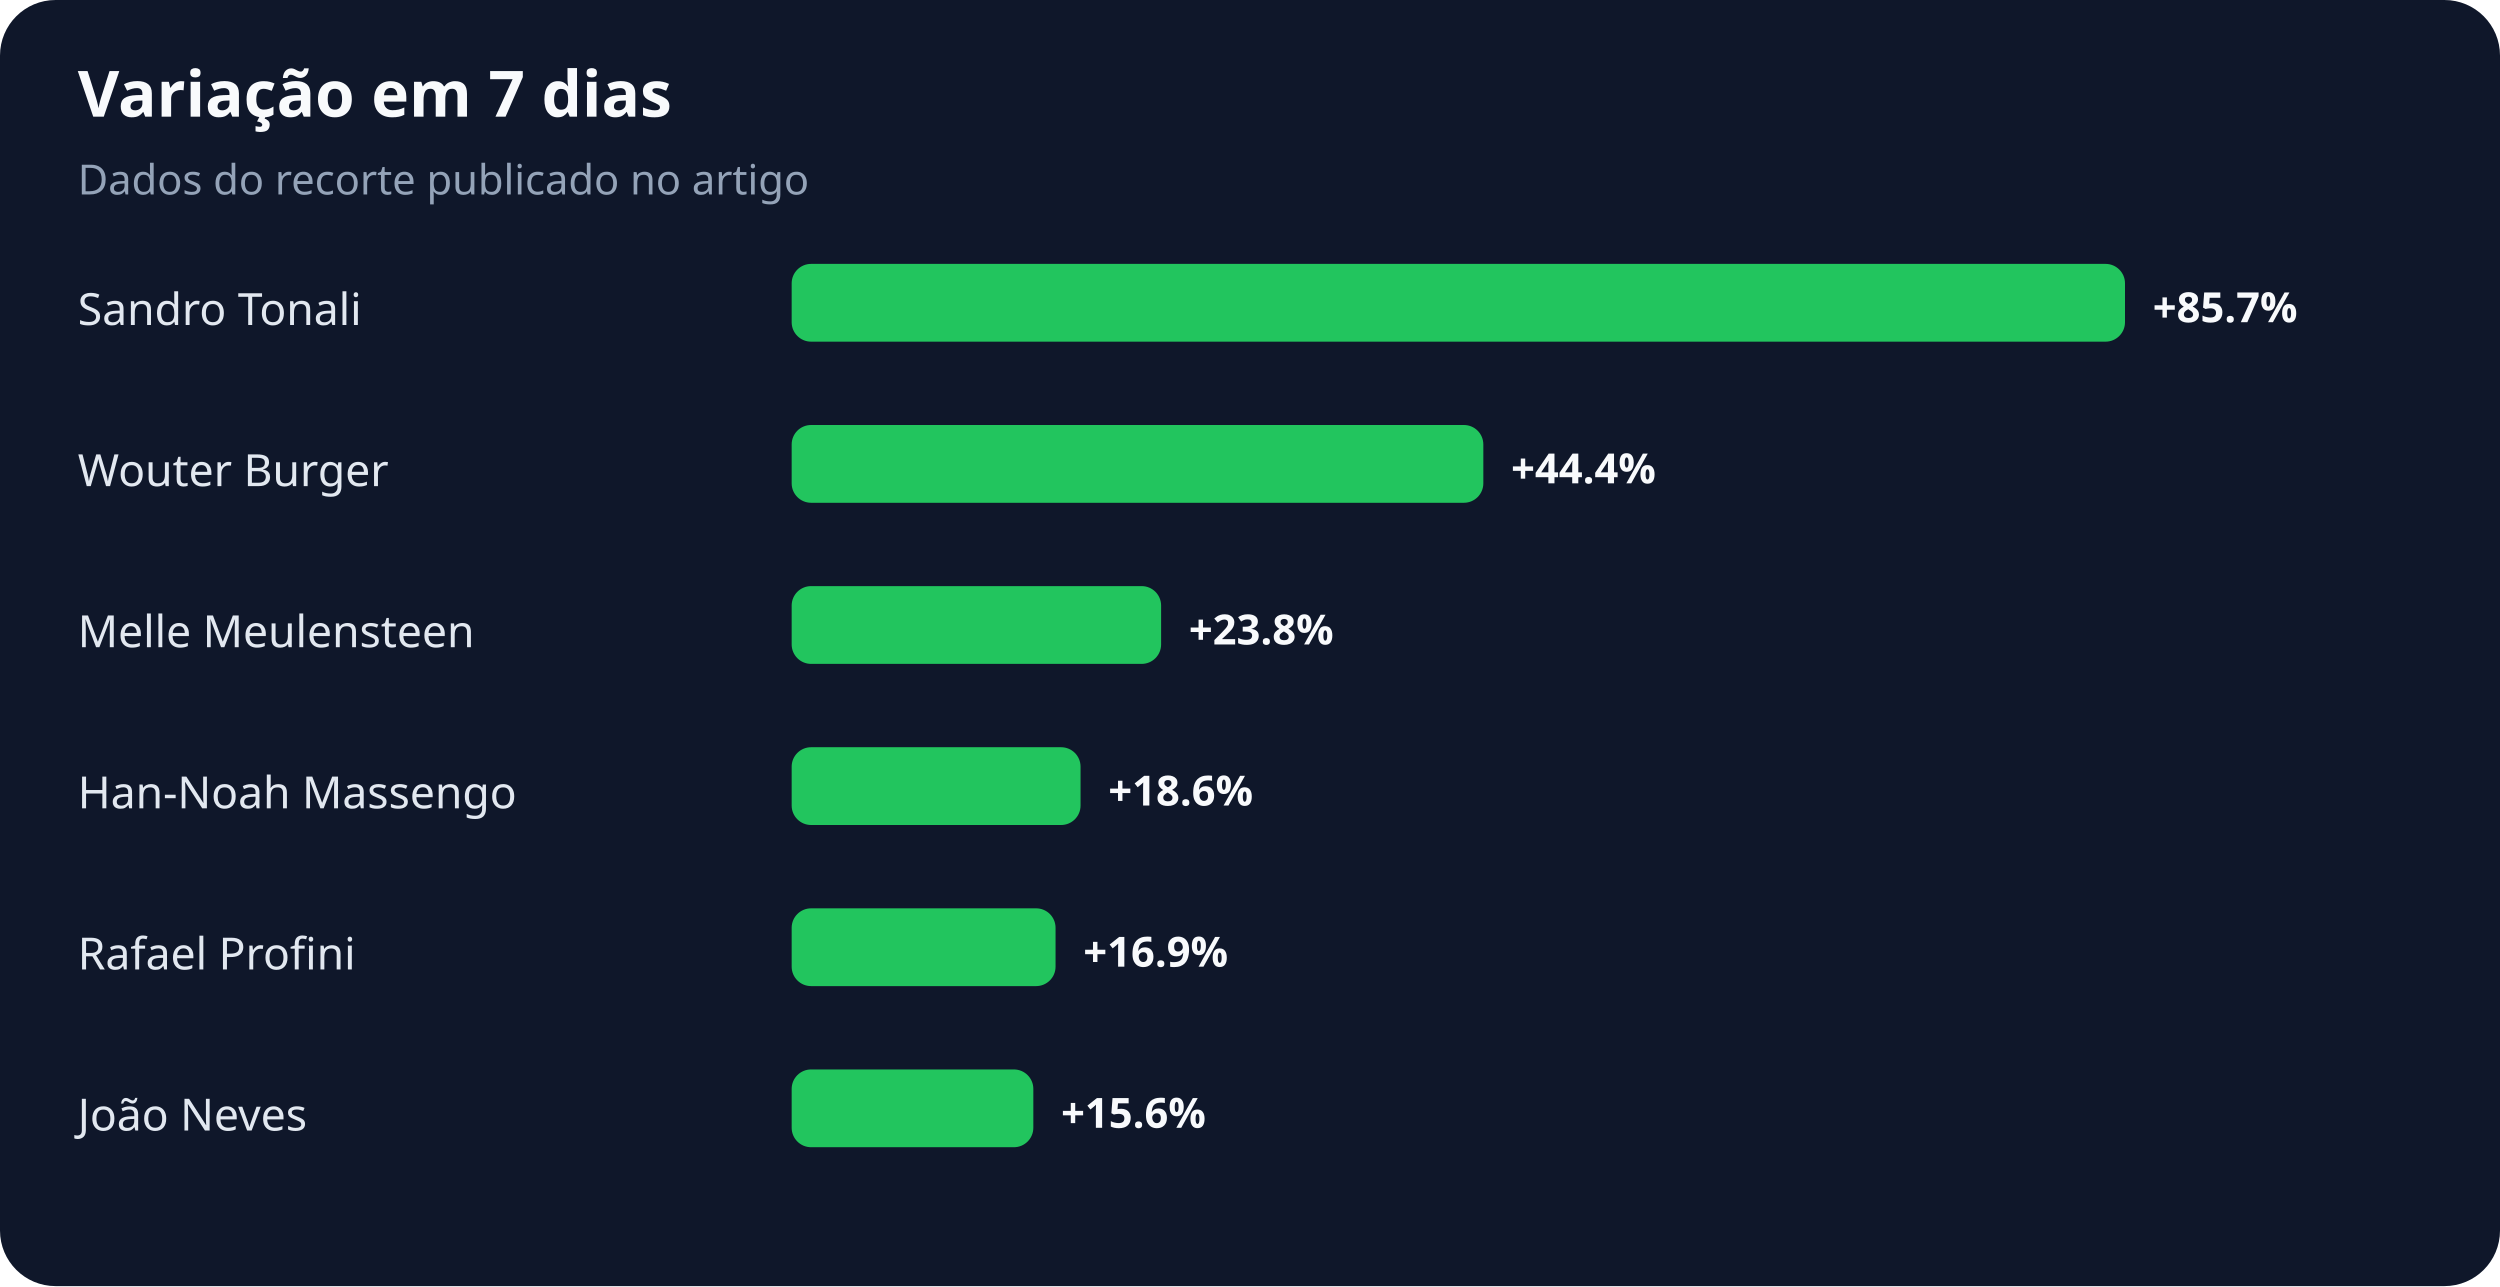
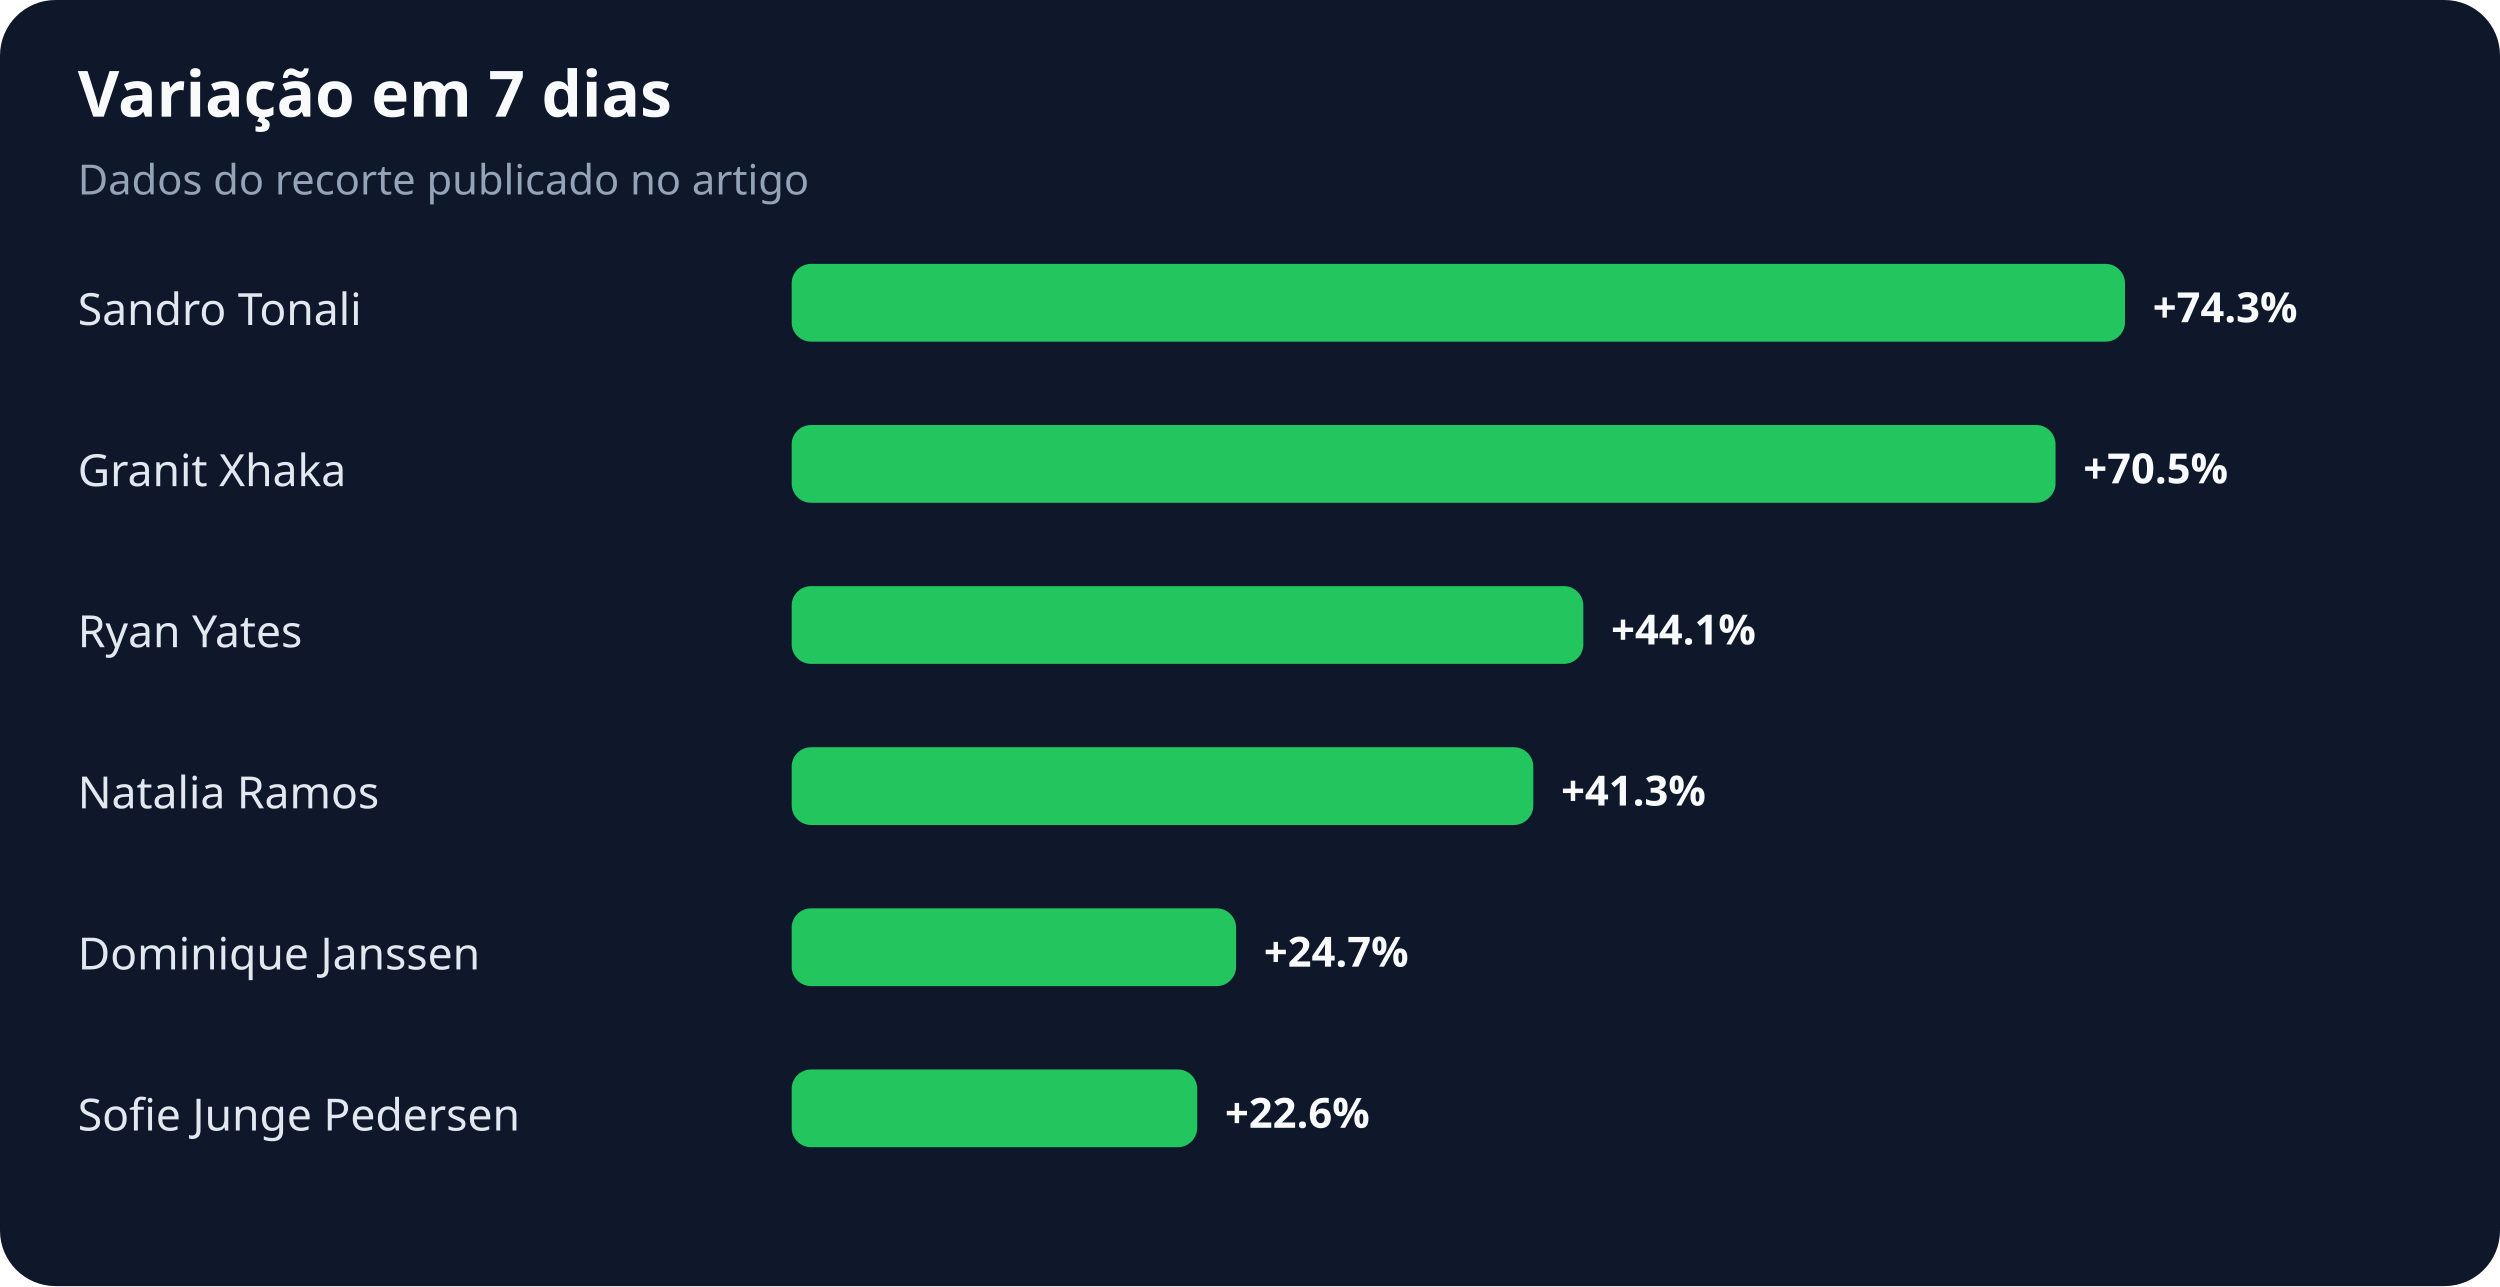
<svg xmlns="http://www.w3.org/2000/svg" width="900" height="463" viewBox="0 0 900 463" role="img" aria-labelledby="title desc">
  <rect width="100%" height="100%" rx="20" fill="#0f172a" />
  <text x="28" y="42" fill="#f8fafc" font-family="system-ui,sans-serif" font-size="23" font-weight="700">Variação em 7 dias</text>
  <text x="28" y="70" fill="#94a3b8" font-family="system-ui,sans-serif" font-size="15">Dados do recorte publicado no artigo</text>
  <text x="28" y="117" fill="#e2e8f0" font-family="system-ui,sans-serif" font-size="16">Sandro Tonali</text>
  <rect x="285" y="95" width="480" height="28" rx="7" fill="#22c55e" />
-   <text x="775" y="116" fill="#f8fafc" font-family="system-ui,sans-serif" font-size="15" font-weight="700">+85.7%</text>
-   <text x="28" y="175" fill="#e2e8f0" font-family="system-ui,sans-serif" font-size="16">Wouter Burger</text>
-   <rect x="285" y="153" width="249" height="28" rx="7" fill="#22c55e" />
-   <text x="544" y="174" fill="#f8fafc" font-family="system-ui,sans-serif" font-size="15" font-weight="700">+44.4%</text>
-   <text x="28" y="233" fill="#e2e8f0" font-family="system-ui,sans-serif" font-size="16">Melle Meulensteen</text>
-   <rect x="285" y="211" width="133" height="28" rx="7" fill="#22c55e" />
-   <text x="428" y="232" fill="#f8fafc" font-family="system-ui,sans-serif" font-size="15" font-weight="700">+23.8%</text>
-   <text x="28" y="291" fill="#e2e8f0" font-family="system-ui,sans-serif" font-size="16">Han-Noah Massengo</text>
-   <rect x="285" y="269" width="104" height="28" rx="7" fill="#22c55e" />
-   <text x="399" y="290" fill="#f8fafc" font-family="system-ui,sans-serif" font-size="15" font-weight="700">+18.6%</text>
-   <text x="28" y="349" fill="#e2e8f0" font-family="system-ui,sans-serif" font-size="16">Rafael Profini</text>
-   <rect x="285" y="327" width="95" height="28" rx="7" fill="#22c55e" />
-   <text x="390" y="348" fill="#f8fafc" font-family="system-ui,sans-serif" font-size="15" font-weight="700">+16.9%</text>
-   <text x="28" y="407" fill="#e2e8f0" font-family="system-ui,sans-serif" font-size="16">João Neves</text>
-   <rect x="285" y="385" width="87" height="28" rx="7" fill="#22c55e" />
-   <text x="382" y="406" fill="#f8fafc" font-family="system-ui,sans-serif" font-size="15" font-weight="700">+15.6%</text>
+   <text x="775" y="116" fill="#f8fafc" font-family="system-ui,sans-serif" font-size="15" font-weight="700">+74.3%</text>
+   <text x="28" y="175" fill="#e2e8f0" font-family="system-ui,sans-serif" font-size="16">Granit Xhaka</text>
+   <rect x="285" y="153" width="455" height="28" rx="7" fill="#22c55e" />
+   <text x="750" y="174" fill="#f8fafc" font-family="system-ui,sans-serif" font-size="15" font-weight="700">+70.5%</text>
+   <text x="28" y="233" fill="#e2e8f0" font-family="system-ui,sans-serif" font-size="16">Ryan Yates</text>
+   <rect x="285" y="211" width="285" height="28" rx="7" fill="#22c55e" />
+   <text x="580" y="232" fill="#f8fafc" font-family="system-ui,sans-serif" font-size="15" font-weight="700">+44.1%</text>
+   <text x="28" y="291" fill="#e2e8f0" font-family="system-ui,sans-serif" font-size="16">Natalia Ramos</text>
+   <rect x="285" y="269" width="267" height="28" rx="7" fill="#22c55e" />
+   <text x="562" y="290" fill="#f8fafc" font-family="system-ui,sans-serif" font-size="15" font-weight="700">+41.3%</text>
+   <text x="28" y="349" fill="#e2e8f0" font-family="system-ui,sans-serif" font-size="16">Dominique Janssen</text>
+   <rect x="285" y="327" width="160" height="28" rx="7" fill="#22c55e" />
+   <text x="455" y="348" fill="#f8fafc" font-family="system-ui,sans-serif" font-size="15" font-weight="700">+24.7%</text>
+   <text x="28" y="407" fill="#e2e8f0" font-family="system-ui,sans-serif" font-size="16">Sofie Junge Pedersen</text>
+   <rect x="285" y="385" width="146" height="28" rx="7" fill="#22c55e" />
+   <text x="441" y="406" fill="#f8fafc" font-family="system-ui,sans-serif" font-size="15" font-weight="700">+22.6%</text>
</svg>
